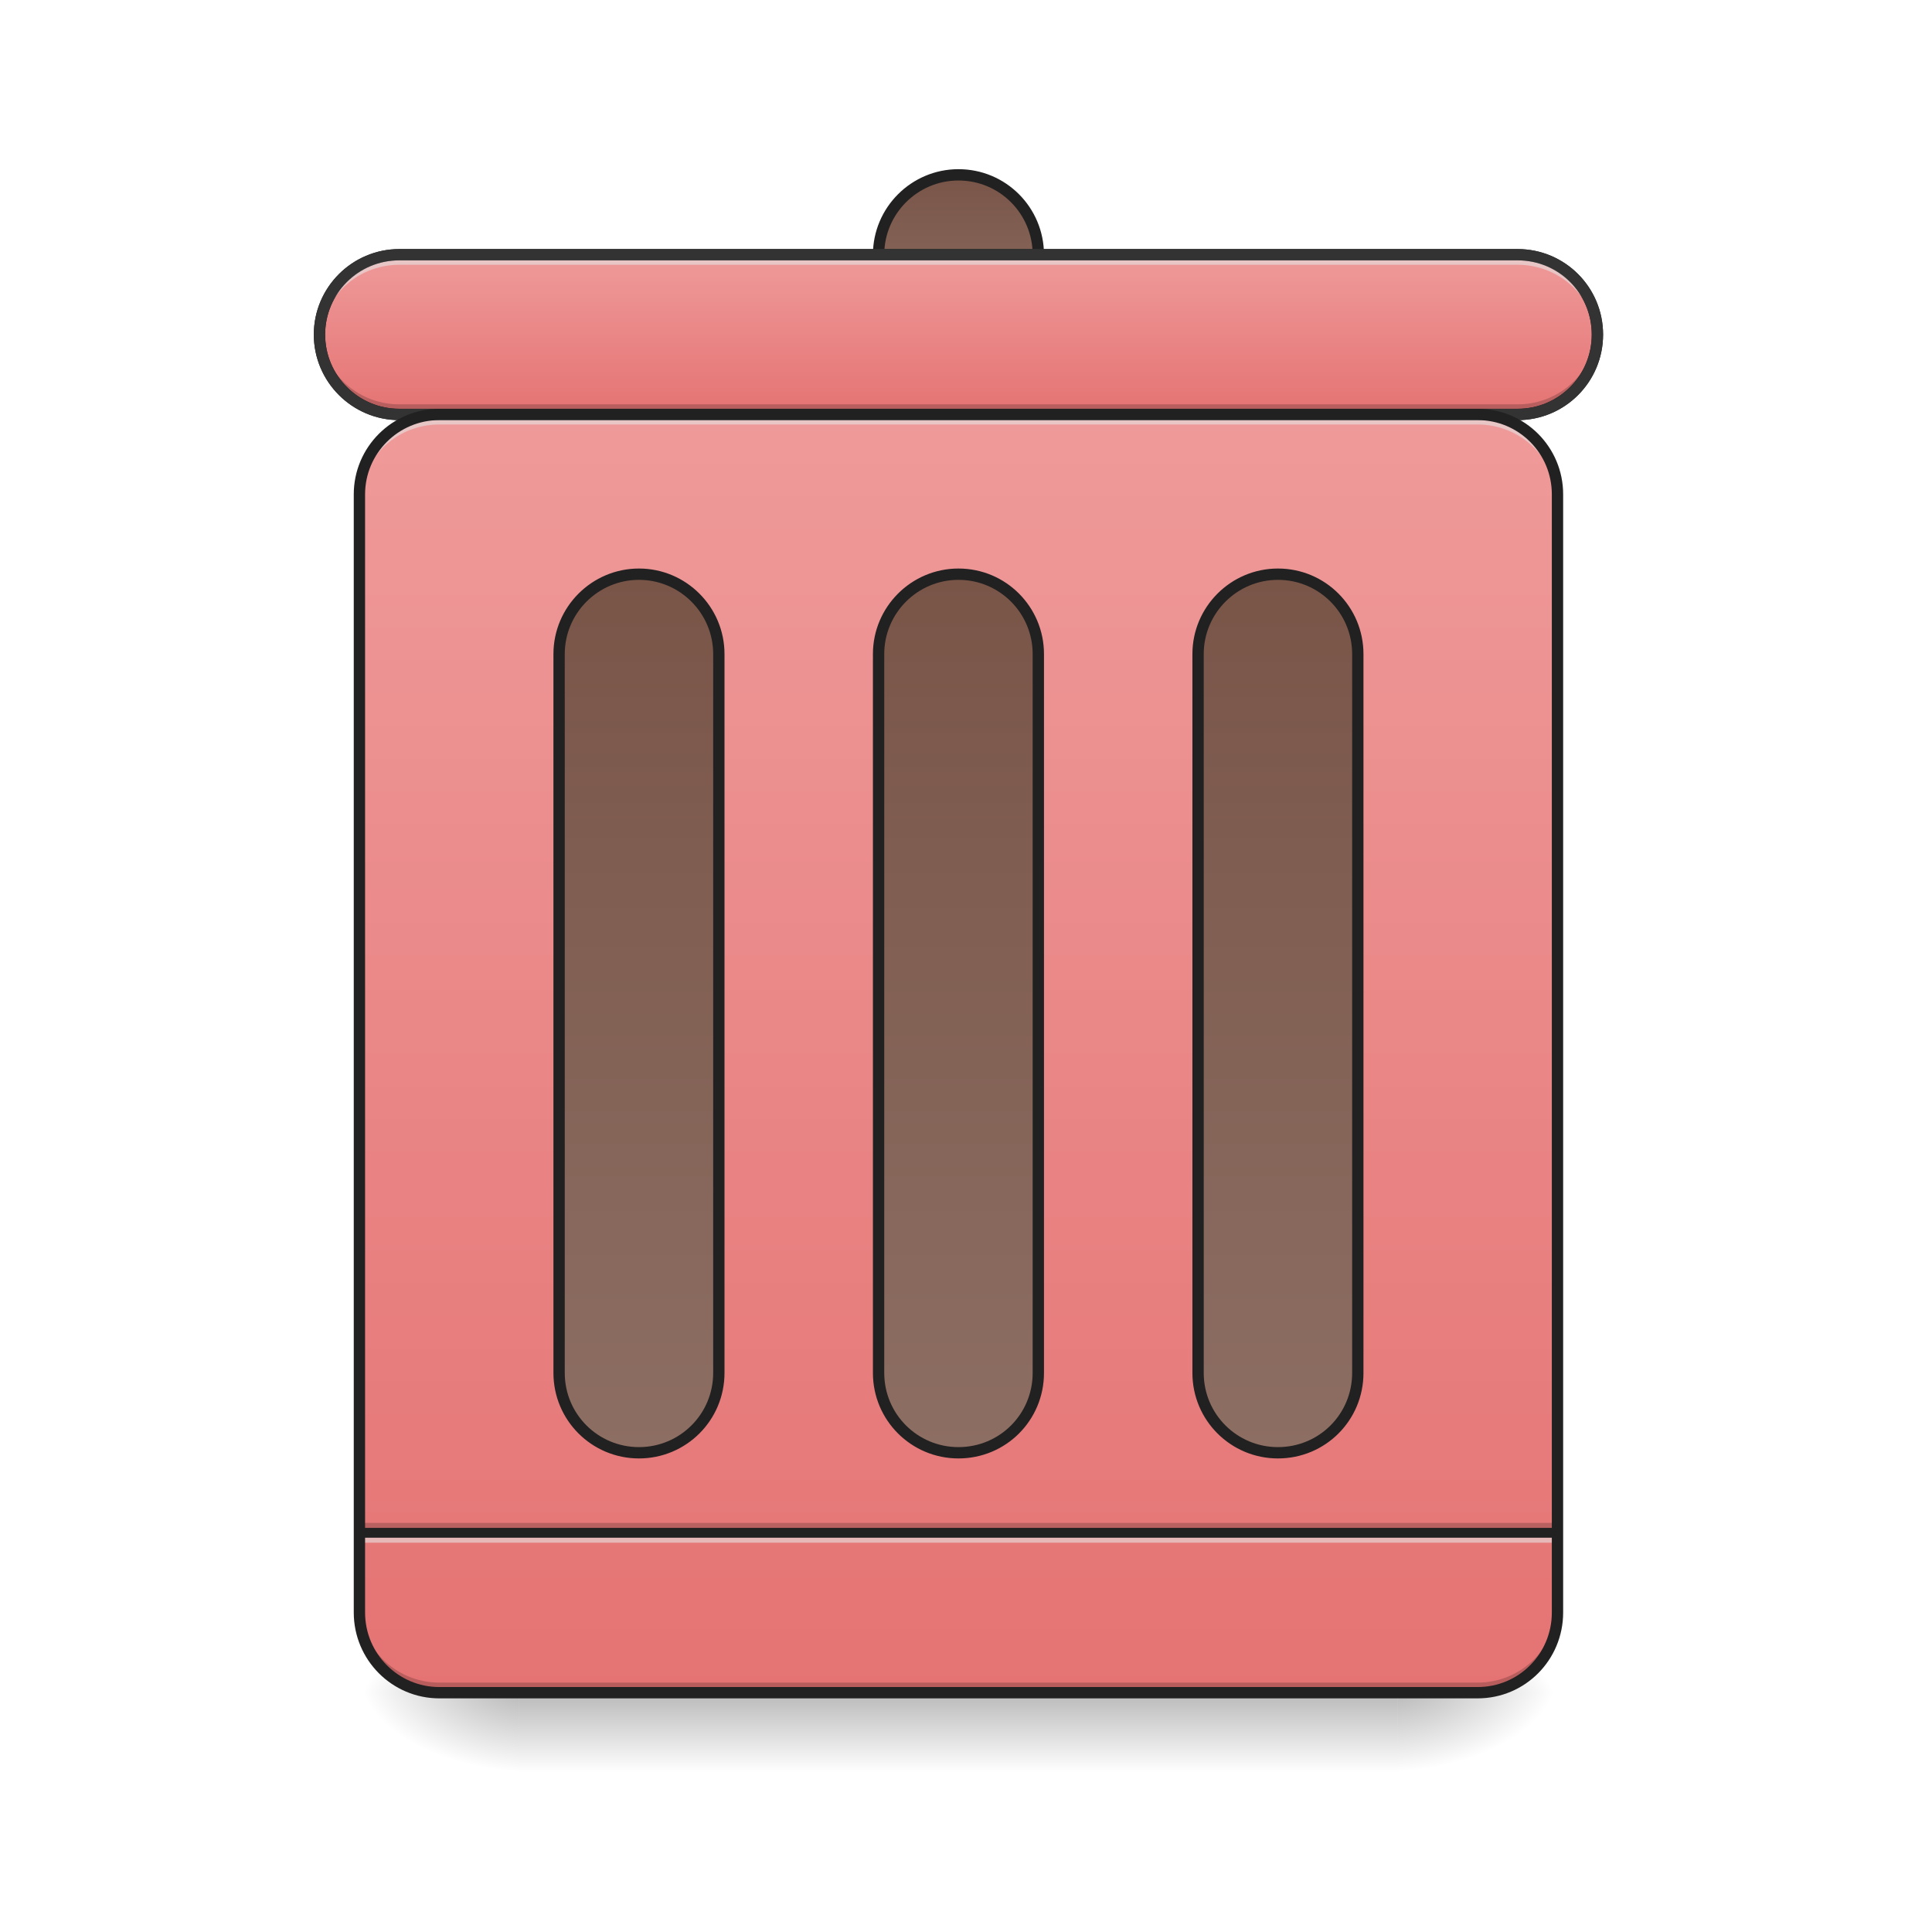
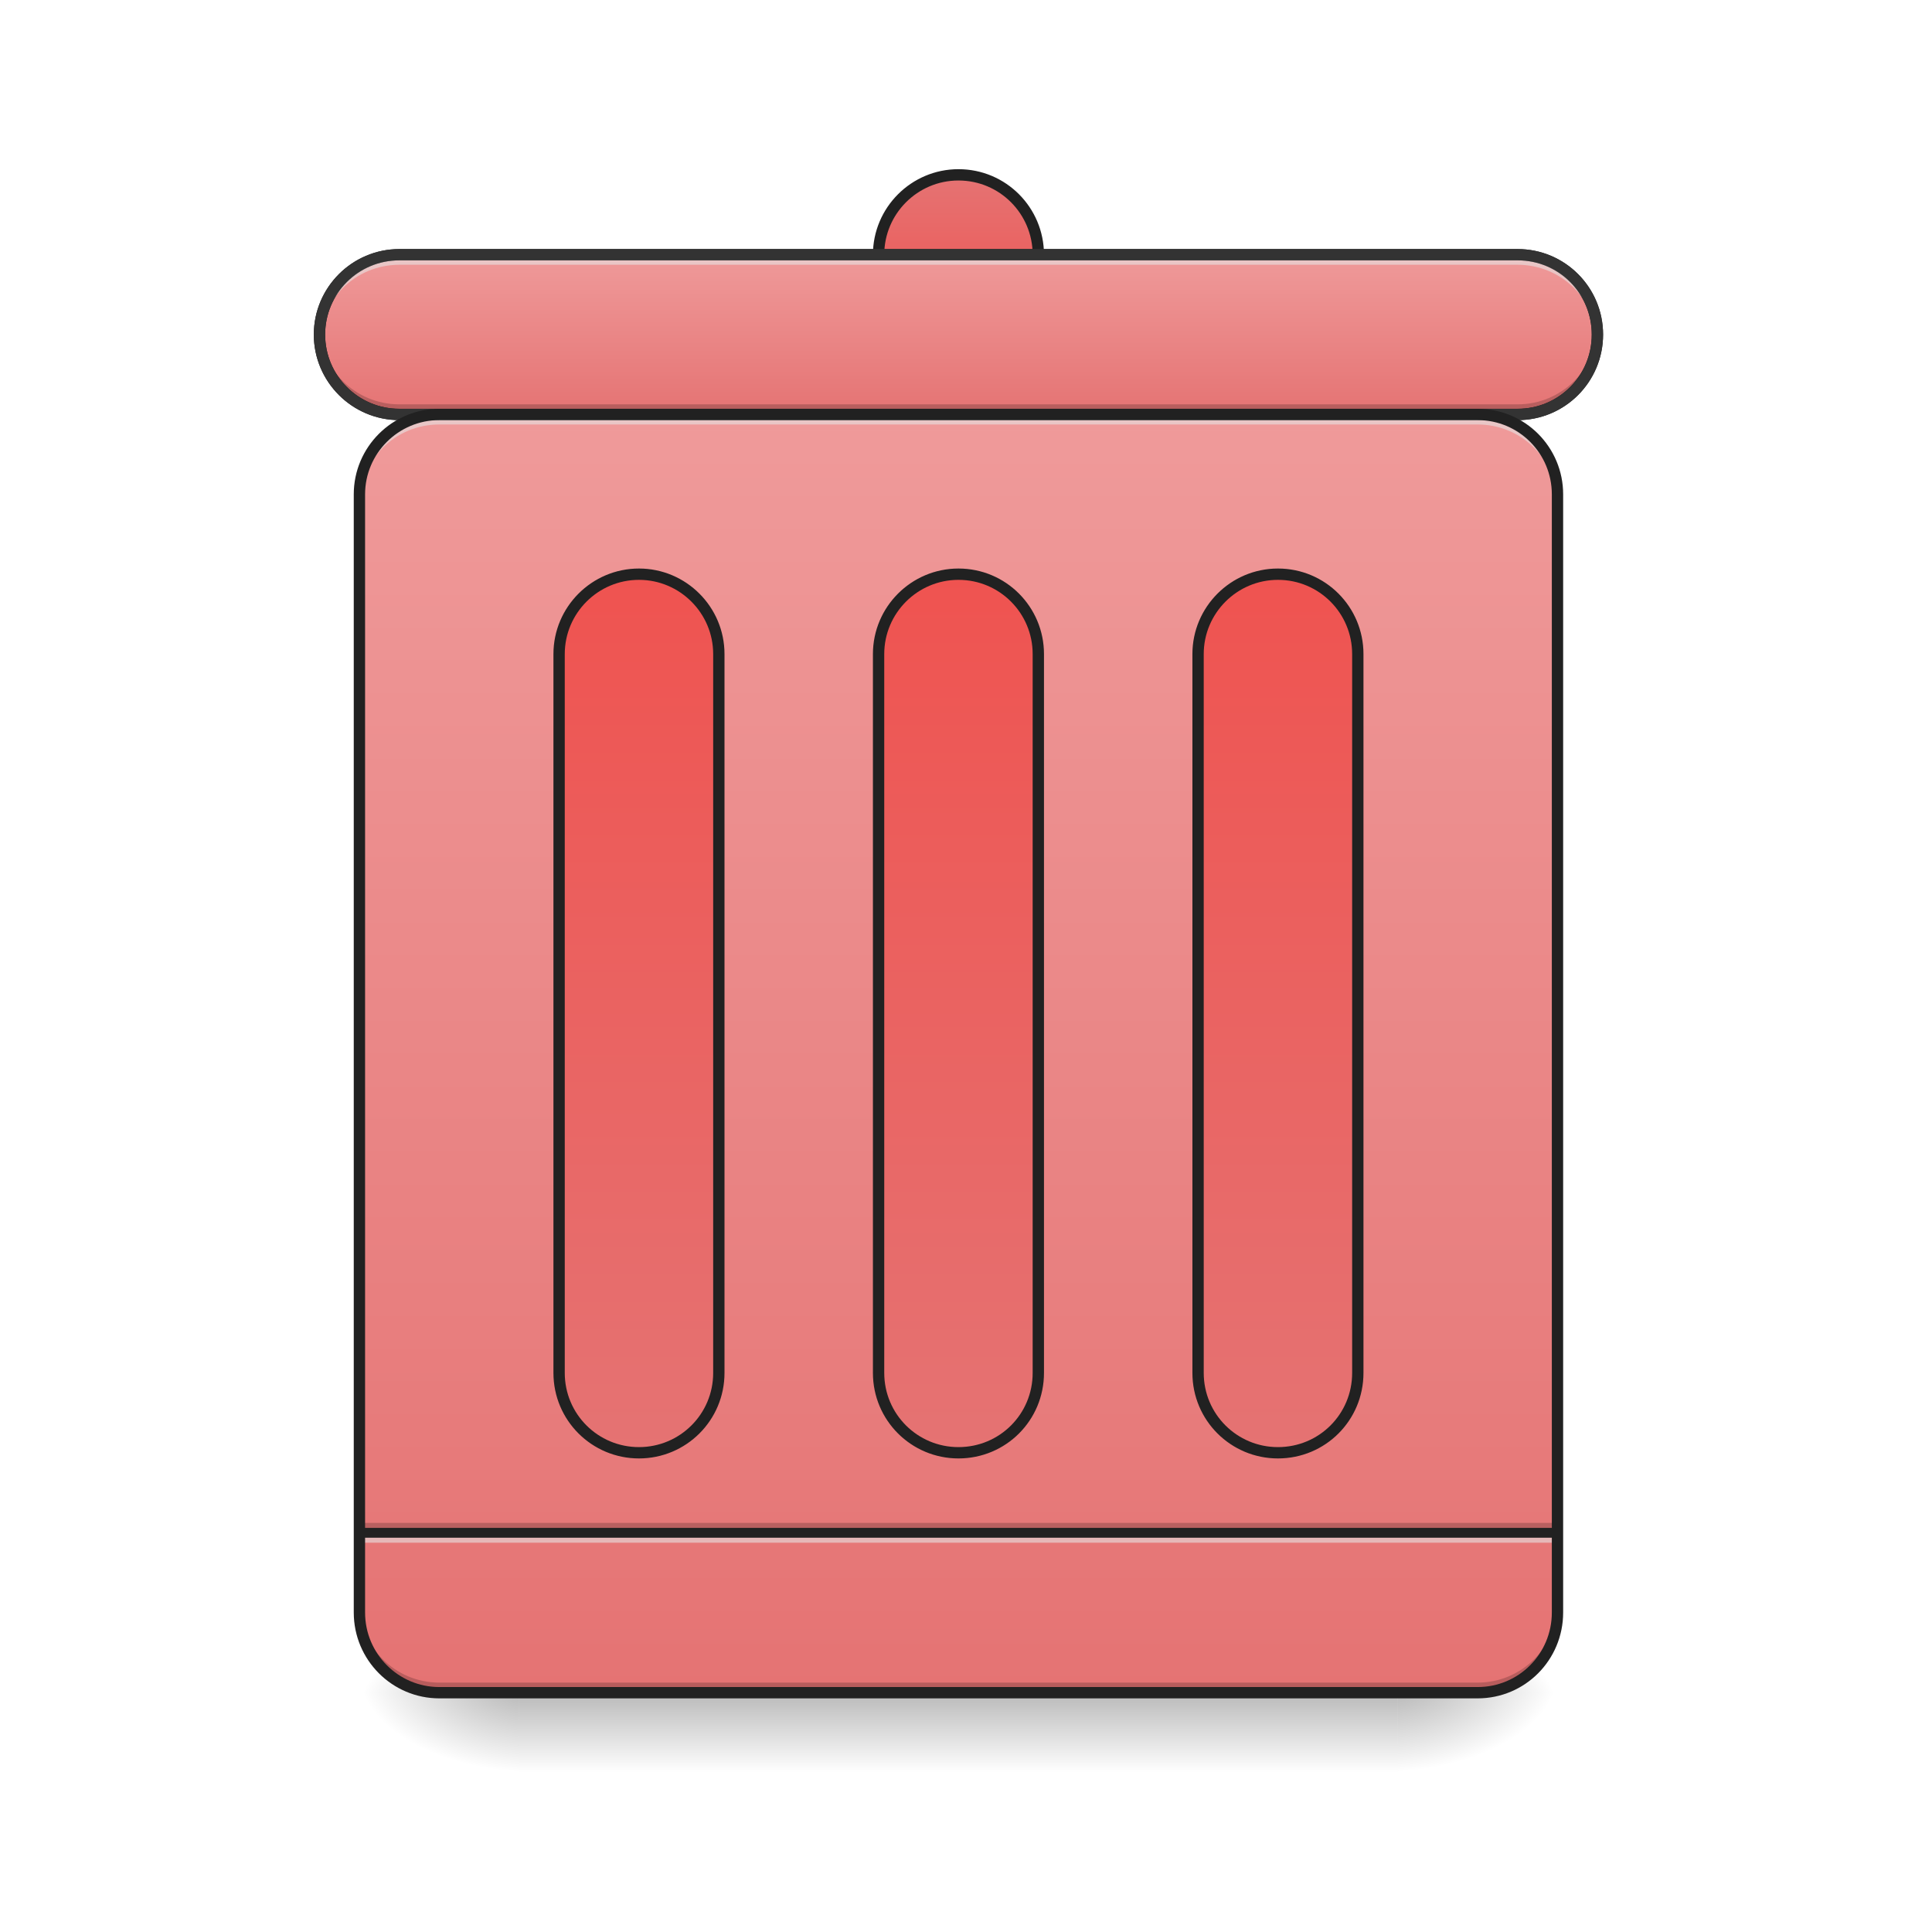
<svg xmlns="http://www.w3.org/2000/svg" width="24pt" height="24pt" viewBox="0 0 24 24" version="1.1">
  <defs>
    <linearGradient id="linear0" gradientUnits="userSpaceOnUse" x1="254" y1="233.5" x2="254" y2="254.667" gradientTransform="matrix(0.0468795,0,0,0.0468795,-0.0000028613,10.07909)">
      <stop offset="0" style="stop-color:rgb(0%,0%,0%);stop-opacity:0.275;" />
      <stop offset="1" style="stop-color:rgb(0%,0%,0%);stop-opacity:0;" />
    </linearGradient>
    <radialGradient id="radial0" gradientUnits="userSpaceOnUse" cx="450.909" cy="189.579" fx="450.909" fy="189.579" r="21.167" gradientTransform="matrix(0.000000130628,-0.0585994,-0.105479,-0.0000000761539,37.11342,47.6965)">
      <stop offset="0" style="stop-color:rgb(0%,0%,0%);stop-opacity:0.314;" />
      <stop offset="0.222" style="stop-color:rgb(0%,0%,0%);stop-opacity:0.275;" />
      <stop offset="1" style="stop-color:rgb(0%,0%,0%);stop-opacity:0;" />
    </radialGradient>
    <radialGradient id="radial1" gradientUnits="userSpaceOnUse" cx="450.909" cy="189.579" fx="450.909" fy="189.579" r="21.167" gradientTransform="matrix(-0.000000130628,0.0585994,0.105479,0.0000000761539,-13.29865,-5.645609)">
      <stop offset="0" style="stop-color:rgb(0%,0%,0%);stop-opacity:0.314;" />
      <stop offset="0.222" style="stop-color:rgb(0%,0%,0%);stop-opacity:0.275;" />
      <stop offset="1" style="stop-color:rgb(0%,0%,0%);stop-opacity:0;" />
    </radialGradient>
    <radialGradient id="radial2" gradientUnits="userSpaceOnUse" cx="450.909" cy="189.579" fx="450.909" fy="189.579" r="21.167" gradientTransform="matrix(-0.000000130628,-0.0585994,0.105479,-0.0000000761539,-13.29865,47.6965)">
      <stop offset="0" style="stop-color:rgb(0%,0%,0%);stop-opacity:0.314;" />
      <stop offset="0.222" style="stop-color:rgb(0%,0%,0%);stop-opacity:0.275;" />
      <stop offset="1" style="stop-color:rgb(0%,0%,0%);stop-opacity:0;" />
    </radialGradient>
    <radialGradient id="radial3" gradientUnits="userSpaceOnUse" cx="450.909" cy="189.579" fx="450.909" fy="189.579" r="21.167" gradientTransform="matrix(0.000000130628,0.0585994,-0.105479,0.0000000761539,37.11342,-5.64561)">
      <stop offset="0" style="stop-color:rgb(0%,0%,0%);stop-opacity:0.314;" />
      <stop offset="0.222" style="stop-color:rgb(0%,0%,0%);stop-opacity:0.275;" />
      <stop offset="1" style="stop-color:rgb(0%,0%,0%);stop-opacity:0;" />
    </radialGradient>
    <linearGradient id="linear1" gradientUnits="userSpaceOnUse" x1="254" y1="-105.167" x2="254" y2="233.5" gradientTransform="matrix(0.0468795,0,0,0.0468795,0,10.07909)">
      <stop offset="0" style="stop-color:rgb(93.725%,60.392%,60.392%);stop-opacity:1;" />
      <stop offset="1" style="stop-color:rgb(89.804%,45.098%,45.098%);stop-opacity:1;" />
    </linearGradient>
-     <linearGradient id="linear2" gradientUnits="userSpaceOnUse" x1="254" y1="-62.833" x2="254" y2="170" gradientTransform="matrix(1,0,0,1,0,0)">
-       <stop offset="0" style="stop-color:rgb(47.451%,33.333%,28.235%);stop-opacity:1;" />
-       <stop offset="1" style="stop-color:rgb(55.294%,43.137%,38.824%);stop-opacity:1;" />
+     <linearGradient id="linear2" gradientUnits="userSpaceOnUse" x1="254" y1="-168.667" x2="254" y2="-126.333" gradientTransform="matrix(1,0,0,1,0,0)">
+       <stop offset="0" style="stop-color:rgb(89.804%,45.098%,45.098%);stop-opacity:1;" />
+       <stop offset="1" style="stop-color:rgb(93.725%,32.549%,31.373%);stop-opacity:1;" />
    </linearGradient>
-     <linearGradient id="linear3" gradientUnits="userSpaceOnUse" x1="254" y1="-168.667" x2="254" y2="-126.333" gradientTransform="matrix(1,0,0,1,0,0)">
-       <stop offset="0" style="stop-color:rgb(47.451%,33.333%,28.235%);stop-opacity:1;" />
-       <stop offset="1" style="stop-color:rgb(55.294%,43.137%,38.824%);stop-opacity:1;" />
-     </linearGradient>
-     <linearGradient id="linear4" gradientUnits="userSpaceOnUse" x1="275.167" y1="-147.5" x2="275.167" y2="-105.167" gradientTransform="matrix(1,0,0,1,0,0)">
+     <linearGradient id="linear3" gradientUnits="userSpaceOnUse" x1="275.167" y1="-147.5" x2="275.167" y2="-105.167" gradientTransform="matrix(1,0,0,1,0,0)">
      <stop offset="0" style="stop-color:rgb(93.725%,60.392%,60.392%);stop-opacity:1;" />
      <stop offset="1" style="stop-color:rgb(89.804%,45.098%,45.098%);stop-opacity:1;" />
    </linearGradient>
-     <linearGradient id="linear5" gradientUnits="userSpaceOnUse" x1="254" y1="-62.833" x2="254" y2="170" gradientTransform="matrix(1,0,0,1,-84.66666,0)">
-       <stop offset="0" style="stop-color:rgb(47.451%,33.333%,28.235%);stop-opacity:1;" />
-       <stop offset="1" style="stop-color:rgb(55.294%,43.137%,38.824%);stop-opacity:1;" />
+     <linearGradient id="linear4" gradientUnits="userSpaceOnUse" x1="264.583" y1="170" x2="264.583" y2="-62.833" gradientTransform="matrix(1,0,0,1,84.66668,0)">
+       <stop offset="0" style="stop-color:rgb(89.804%,45.098%,45.098%);stop-opacity:1;" />
+       <stop offset="1" style="stop-color:rgb(93.725%,32.549%,31.373%);stop-opacity:1;" />
    </linearGradient>
-     <linearGradient id="linear6" gradientUnits="userSpaceOnUse" x1="254" y1="-62.833" x2="254" y2="170" gradientTransform="matrix(1,0,0,1,84.66668,0)">
-       <stop offset="0" style="stop-color:rgb(47.451%,33.333%,28.235%);stop-opacity:1;" />
-       <stop offset="1" style="stop-color:rgb(55.294%,43.137%,38.824%);stop-opacity:1;" />
+     <linearGradient id="linear5" gradientUnits="userSpaceOnUse" x1="264.583" y1="170" x2="264.583" y2="-62.833" gradientTransform="matrix(1,0,0,1,0,0)">
+       <stop offset="0" style="stop-color:rgb(89.804%,45.098%,45.098%);stop-opacity:1;" />
+       <stop offset="1" style="stop-color:rgb(93.725%,32.549%,31.373%);stop-opacity:1;" />
+     </linearGradient>
+     <linearGradient id="linear6" gradientUnits="userSpaceOnUse" x1="264.583" y1="170" x2="264.583" y2="-62.833" gradientTransform="matrix(1,0,0,1,-84.66666,0)">
+       <stop offset="0" style="stop-color:rgb(89.804%,45.098%,45.098%);stop-opacity:1;" />
+       <stop offset="1" style="stop-color:rgb(93.725%,32.549%,31.373%);stop-opacity:1;" />
    </linearGradient>
  </defs>
  <g id="surface1">
    <path style=" stroke:none;fill-rule:nonzero;fill:url(#linear0);" d="M 6.449 21.027 L 17.363 21.027 L 17.363 22.02 L 6.449 22.02 Z M 6.449 21.027 " />
    <path style=" stroke:none;fill-rule:nonzero;fill:url(#radial0);" d="M 17.363 21.027 L 19.348 21.027 L 19.348 20.031 L 17.363 20.031 Z M 17.363 21.027 " />
    <path style=" stroke:none;fill-rule:nonzero;fill:url(#radial1);" d="M 6.449 21.027 L 4.465 21.027 L 4.465 22.02 L 6.449 22.02 Z M 6.449 21.027 " />
    <path style=" stroke:none;fill-rule:nonzero;fill:url(#radial2);" d="M 6.449 21.027 L 4.465 21.027 L 4.465 20.031 L 6.449 20.031 Z M 6.449 21.027 " />
    <path style=" stroke:none;fill-rule:nonzero;fill:url(#radial3);" d="M 17.363 21.027 L 19.348 21.027 L 19.348 22.02 L 17.363 22.02 Z M 17.363 21.027 " />
    <path style=" stroke:none;fill-rule:nonzero;fill:url(#linear1);" d="M 5.457 5.148 L 18.355 5.148 C 18.906 5.148 19.348 5.594 19.348 6.141 L 19.348 20.031 C 19.348 20.582 18.906 21.027 18.355 21.027 L 5.457 21.027 C 4.91 21.027 4.465 20.582 4.465 20.031 L 4.465 6.141 C 4.465 5.594 4.91 5.148 5.457 5.148 Z M 5.457 5.148 " />
    <path style=" stroke:none;fill-rule:nonzero;fill:rgb(0%,0%,0%);fill-opacity:0.196;" d="M 4.465 18.918 L 19.348 18.918 L 19.348 19.039 L 4.465 19.039 Z M 4.465 18.918 " />
    <path style=" stroke:none;fill-rule:nonzero;fill:rgb(90.196%,90.196%,90.196%);fill-opacity:0.588;" d="M 4.465 19.039 L 19.348 19.039 L 19.348 19.164 L 4.465 19.164 Z M 4.465 19.039 " />
    <path style=" stroke:none;fill-rule:nonzero;fill:rgb(12.941%,12.941%,12.941%);fill-opacity:0.992;" d="M 4.465 18.98 L 19.348 18.98 L 19.348 19.102 L 4.465 19.102 Z M 4.465 18.98 " />
-     <path style="fill-rule:nonzero;fill:url(#linear2);stroke-width:3;stroke-linecap:round;stroke-linejoin:miter;stroke:rgb(12.941%,12.941%,12.941%);stroke-opacity:1;stroke-miterlimit:4;" d="M 253.976 -62.848 C 265.725 -62.848 275.14 -53.349 275.14 -41.683 L 275.14 148.799 C 275.14 160.547 265.725 169.963 253.976 169.963 C 242.31 169.963 232.811 160.547 232.811 148.799 L 232.811 -41.683 C 232.811 -53.349 242.31 -62.848 253.976 -62.848 Z M 253.976 -62.848 " transform="matrix(0.0468795,0,0,0.0468795,0,10.07909)" />
-     <path style="fill-rule:nonzero;fill:url(#linear3);stroke-width:3;stroke-linecap:round;stroke-linejoin:miter;stroke:rgb(12.941%,12.941%,12.941%);stroke-opacity:1;stroke-miterlimit:4;" d="M 253.976 -168.671 C 265.725 -168.671 275.14 -159.172 275.14 -147.506 C 275.14 -135.841 265.725 -126.342 253.976 -126.342 C 242.31 -126.342 232.811 -135.841 232.811 -147.506 C 232.811 -159.172 242.31 -168.671 253.976 -168.671 Z M 253.976 -168.671 " transform="matrix(0.0468795,0,0,0.0468795,0,10.07909)" />
-     <path style="fill-rule:nonzero;fill:url(#linear4);stroke-width:3;stroke-linecap:round;stroke-linejoin:miter;stroke:rgb(12.941%,12.941%,12.941%);stroke-opacity:1;stroke-miterlimit:4;" d="M 105.823 -147.506 L 402.128 -147.506 C 413.877 -147.506 423.293 -138.007 423.293 -126.342 C 423.293 -114.676 413.877 -105.177 402.128 -105.177 L 105.823 -105.177 C 94.158 -105.177 84.659 -114.676 84.659 -126.342 C 84.659 -138.007 94.158 -147.506 105.823 -147.506 Z M 105.823 -147.506 " transform="matrix(0.0468795,0,0,0.0468795,0,10.07909)" />
-     <path style="fill-rule:nonzero;fill:url(#linear5);stroke-width:3;stroke-linecap:round;stroke-linejoin:miter;stroke:rgb(12.941%,12.941%,12.941%);stroke-opacity:1;stroke-miterlimit:4;" d="M 169.317 -62.848 C 180.983 -62.848 190.482 -53.349 190.482 -41.683 L 190.482 148.799 C 190.482 160.547 180.983 169.963 169.317 169.963 C 157.652 169.963 148.153 160.547 148.153 148.799 L 148.153 -41.683 C 148.153 -53.349 157.652 -62.848 169.317 -62.848 Z M 169.317 -62.848 " transform="matrix(0.0468795,0,0,0.0468795,0,10.07909)" />
-     <path style="fill-rule:nonzero;fill:url(#linear6);stroke-width:3;stroke-linecap:round;stroke-linejoin:miter;stroke:rgb(12.941%,12.941%,12.941%);stroke-opacity:1;stroke-miterlimit:4;" d="M 338.634 -62.848 C 350.383 -62.848 359.799 -53.349 359.799 -41.683 L 359.799 148.799 C 359.799 160.547 350.383 169.963 338.634 169.963 C 326.969 169.963 317.47 160.547 317.47 148.799 L 317.47 -41.683 C 317.47 -53.349 326.969 -62.848 338.634 -62.848 Z M 338.634 -62.848 " transform="matrix(0.0468795,0,0,0.0468795,0,10.07909)" />
+     <path style="fill-rule:nonzero;fill:url(#linear2);stroke-width:3;stroke-linecap:round;stroke-linejoin:miter;stroke:rgb(12.941%,12.941%,12.941%);stroke-opacity:1;stroke-miterlimit:4;" d="M 253.976 -168.671 C 265.725 -168.671 275.14 -159.172 275.14 -147.506 C 275.14 -135.841 265.725 -126.342 253.976 -126.342 C 242.31 -126.342 232.811 -135.841 232.811 -147.506 C 232.811 -159.172 242.31 -168.671 253.976 -168.671 Z M 253.976 -168.671 " transform="matrix(0.0468795,0,0,0.0468795,0,10.07909)" />
+     <path style="fill-rule:nonzero;fill:url(#linear3);stroke-width:3;stroke-linecap:round;stroke-linejoin:miter;stroke:rgb(12.941%,12.941%,12.941%);stroke-opacity:1;stroke-miterlimit:4;" d="M 105.823 -147.506 L 402.128 -147.506 C 413.877 -147.506 423.293 -138.007 423.293 -126.342 C 423.293 -114.676 413.877 -105.177 402.128 -105.177 L 105.823 -105.177 C 94.158 -105.177 84.659 -114.676 84.659 -126.342 C 84.659 -138.007 94.158 -147.506 105.823 -147.506 Z M 105.823 -147.506 " transform="matrix(0.0468795,0,0,0.0468795,0,10.07909)" />
+     <path style="fill-rule:nonzero;fill:url(#linear4);stroke-width:3;stroke-linecap:round;stroke-linejoin:miter;stroke:rgb(12.941%,12.941%,12.941%);stroke-opacity:1;stroke-miterlimit:4;" d="M 338.634 -62.848 C 350.383 -62.848 359.799 -53.349 359.799 -41.683 L 359.799 148.799 C 359.799 160.547 350.383 169.963 338.634 169.963 C 326.969 169.963 317.47 160.547 317.47 148.799 L 317.47 -41.683 C 317.47 -53.349 326.969 -62.848 338.634 -62.848 Z M 338.634 -62.848 " transform="matrix(0.0468795,0,0,0.0468795,0,10.07909)" />
    <path style=" stroke:none;fill-rule:nonzero;fill:rgb(90.196%,90.196%,90.196%);fill-opacity:0.588;" d="M 4.961 3.164 C 4.41 3.164 3.969 3.605 3.969 4.156 L 3.969 4.281 C 3.969 3.73 4.41 3.289 4.961 3.289 L 18.852 3.289 C 19.402 3.289 19.844 3.73 19.844 4.281 L 19.844 4.156 C 19.844 3.605 19.402 3.164 18.852 3.164 Z M 4.961 3.164 " />
    <path style=" stroke:none;fill-rule:nonzero;fill:rgb(0%,0%,0%);fill-opacity:0.196;" d="M 4.961 5.148 C 4.41 5.148 3.969 4.707 3.969 4.156 L 3.969 4.031 C 3.969 4.582 4.41 5.023 4.961 5.023 L 18.852 5.023 C 19.402 5.023 19.844 4.582 19.844 4.031 L 19.844 4.156 C 19.844 4.707 19.402 5.148 18.852 5.148 Z M 4.961 5.148 " />
    <path style=" stroke:none;fill-rule:nonzero;fill:rgb(20%,20%,20%);fill-opacity:1;" d="M 4.961 3.094 C 4.375 3.094 3.898 3.57 3.898 4.156 C 3.898 4.742 4.375 5.219 4.961 5.219 L 18.852 5.219 C 19.441 5.219 19.914 4.742 19.914 4.156 C 19.914 3.57 19.441 3.094 18.852 3.094 Z M 4.961 3.234 L 18.852 3.234 C 19.367 3.234 19.773 3.645 19.773 4.156 C 19.773 4.668 19.367 5.078 18.852 5.078 L 4.961 5.078 C 4.449 5.078 4.039 4.668 4.039 4.156 C 4.039 3.645 4.449 3.234 4.961 3.234 Z M 4.961 3.234 " />
    <path style=" stroke:none;fill-rule:nonzero;fill:rgb(90.196%,90.196%,90.196%);fill-opacity:0.588;" d="M 5.457 5.148 C 4.906 5.148 4.465 5.59 4.465 6.141 L 4.465 6.266 C 4.465 5.715 4.906 5.273 5.457 5.273 L 18.355 5.273 C 18.906 5.273 19.348 5.715 19.348 6.266 L 19.348 6.141 C 19.348 5.59 18.906 5.148 18.355 5.148 Z M 5.457 5.148 " />
    <path style=" stroke:none;fill-rule:nonzero;fill:rgb(0%,0%,0%);fill-opacity:0.196;" d="M 5.457 21.027 C 4.906 21.027 4.465 20.582 4.465 20.031 L 4.465 19.91 C 4.465 20.457 4.906 20.902 5.457 20.902 L 18.355 20.902 C 18.906 20.902 19.348 20.457 19.348 19.91 L 19.348 20.031 C 19.348 20.582 18.906 21.027 18.355 21.027 Z M 5.457 21.027 " />
    <path style="fill:none;stroke-width:3;stroke-linecap:round;stroke-linejoin:miter;stroke:rgb(12.941%,12.941%,12.941%);stroke-opacity:1;stroke-miterlimit:4;" d="M 116.406 -105.177 L 391.546 -105.177 C 403.295 -105.177 412.711 -95.678 412.711 -84.013 L 412.711 212.293 C 412.711 224.041 403.295 233.541 391.546 233.541 L 116.406 233.541 C 104.74 233.541 95.241 224.041 95.241 212.293 L 95.241 -84.013 C 95.241 -95.678 104.74 -105.177 116.406 -105.177 Z M 116.406 -105.177 " transform="matrix(0.0468795,0,0,0.0468795,0,10.07909)" />
+     <path style="fill-rule:nonzero;fill:url(#linear5);stroke-width:3;stroke-linecap:round;stroke-linejoin:miter;stroke:rgb(12.941%,12.941%,12.941%);stroke-opacity:1;stroke-miterlimit:4;" d="M 253.976 -62.848 C 265.725 -62.848 275.14 -53.349 275.14 -41.683 L 275.14 148.799 C 275.14 160.547 265.725 169.963 253.976 169.963 C 242.31 169.963 232.811 160.547 232.811 148.799 L 232.811 -41.683 C 232.811 -53.349 242.31 -62.848 253.976 -62.848 Z M 253.976 -62.848 " transform="matrix(0.0468795,0,0,0.0468795,0,10.07909)" />
+     <path style="fill-rule:nonzero;fill:url(#linear6);stroke-width:3;stroke-linecap:round;stroke-linejoin:miter;stroke:rgb(12.941%,12.941%,12.941%);stroke-opacity:1;stroke-miterlimit:4;" d="M 169.317 -62.848 C 180.983 -62.848 190.482 -53.349 190.482 -41.683 L 190.482 148.799 C 190.482 160.547 180.983 169.963 169.317 169.963 C 157.652 169.963 148.153 160.547 148.153 148.799 L 148.153 -41.683 C 148.153 -53.349 157.652 -62.848 169.317 -62.848 Z M 169.317 -62.848 " transform="matrix(0.0468795,0,0,0.0468795,0,10.07909)" />
  </g>
</svg>
